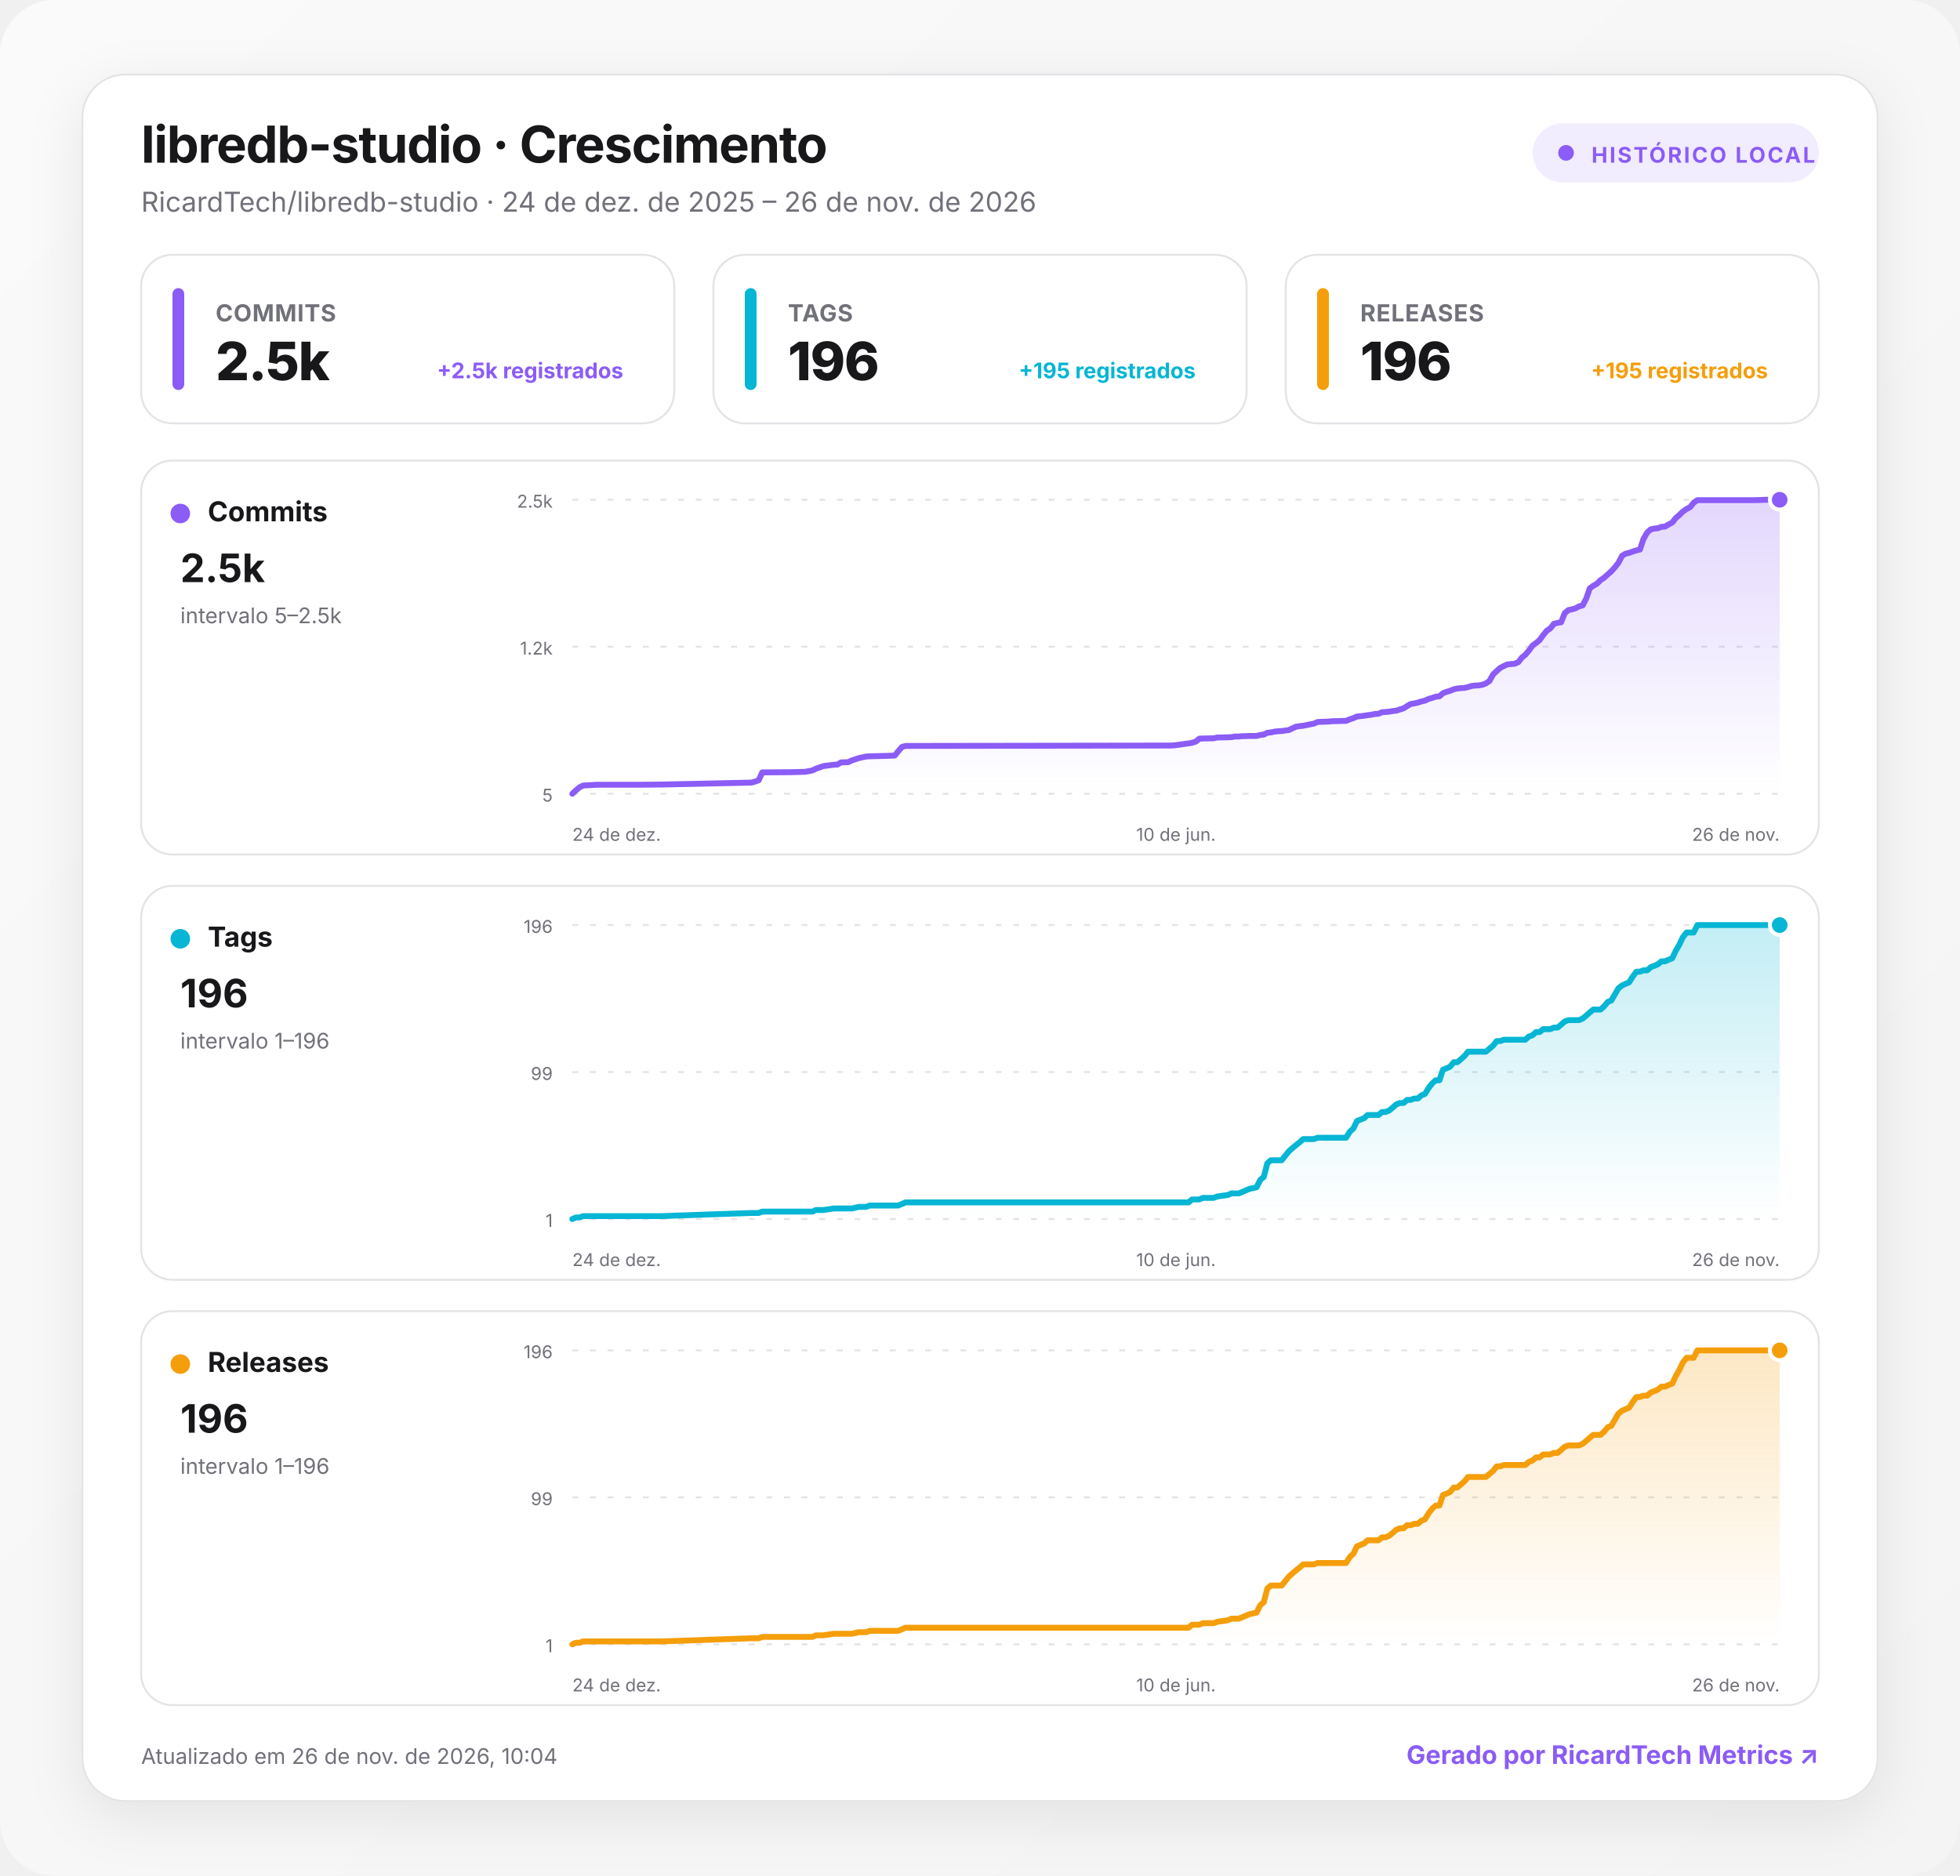
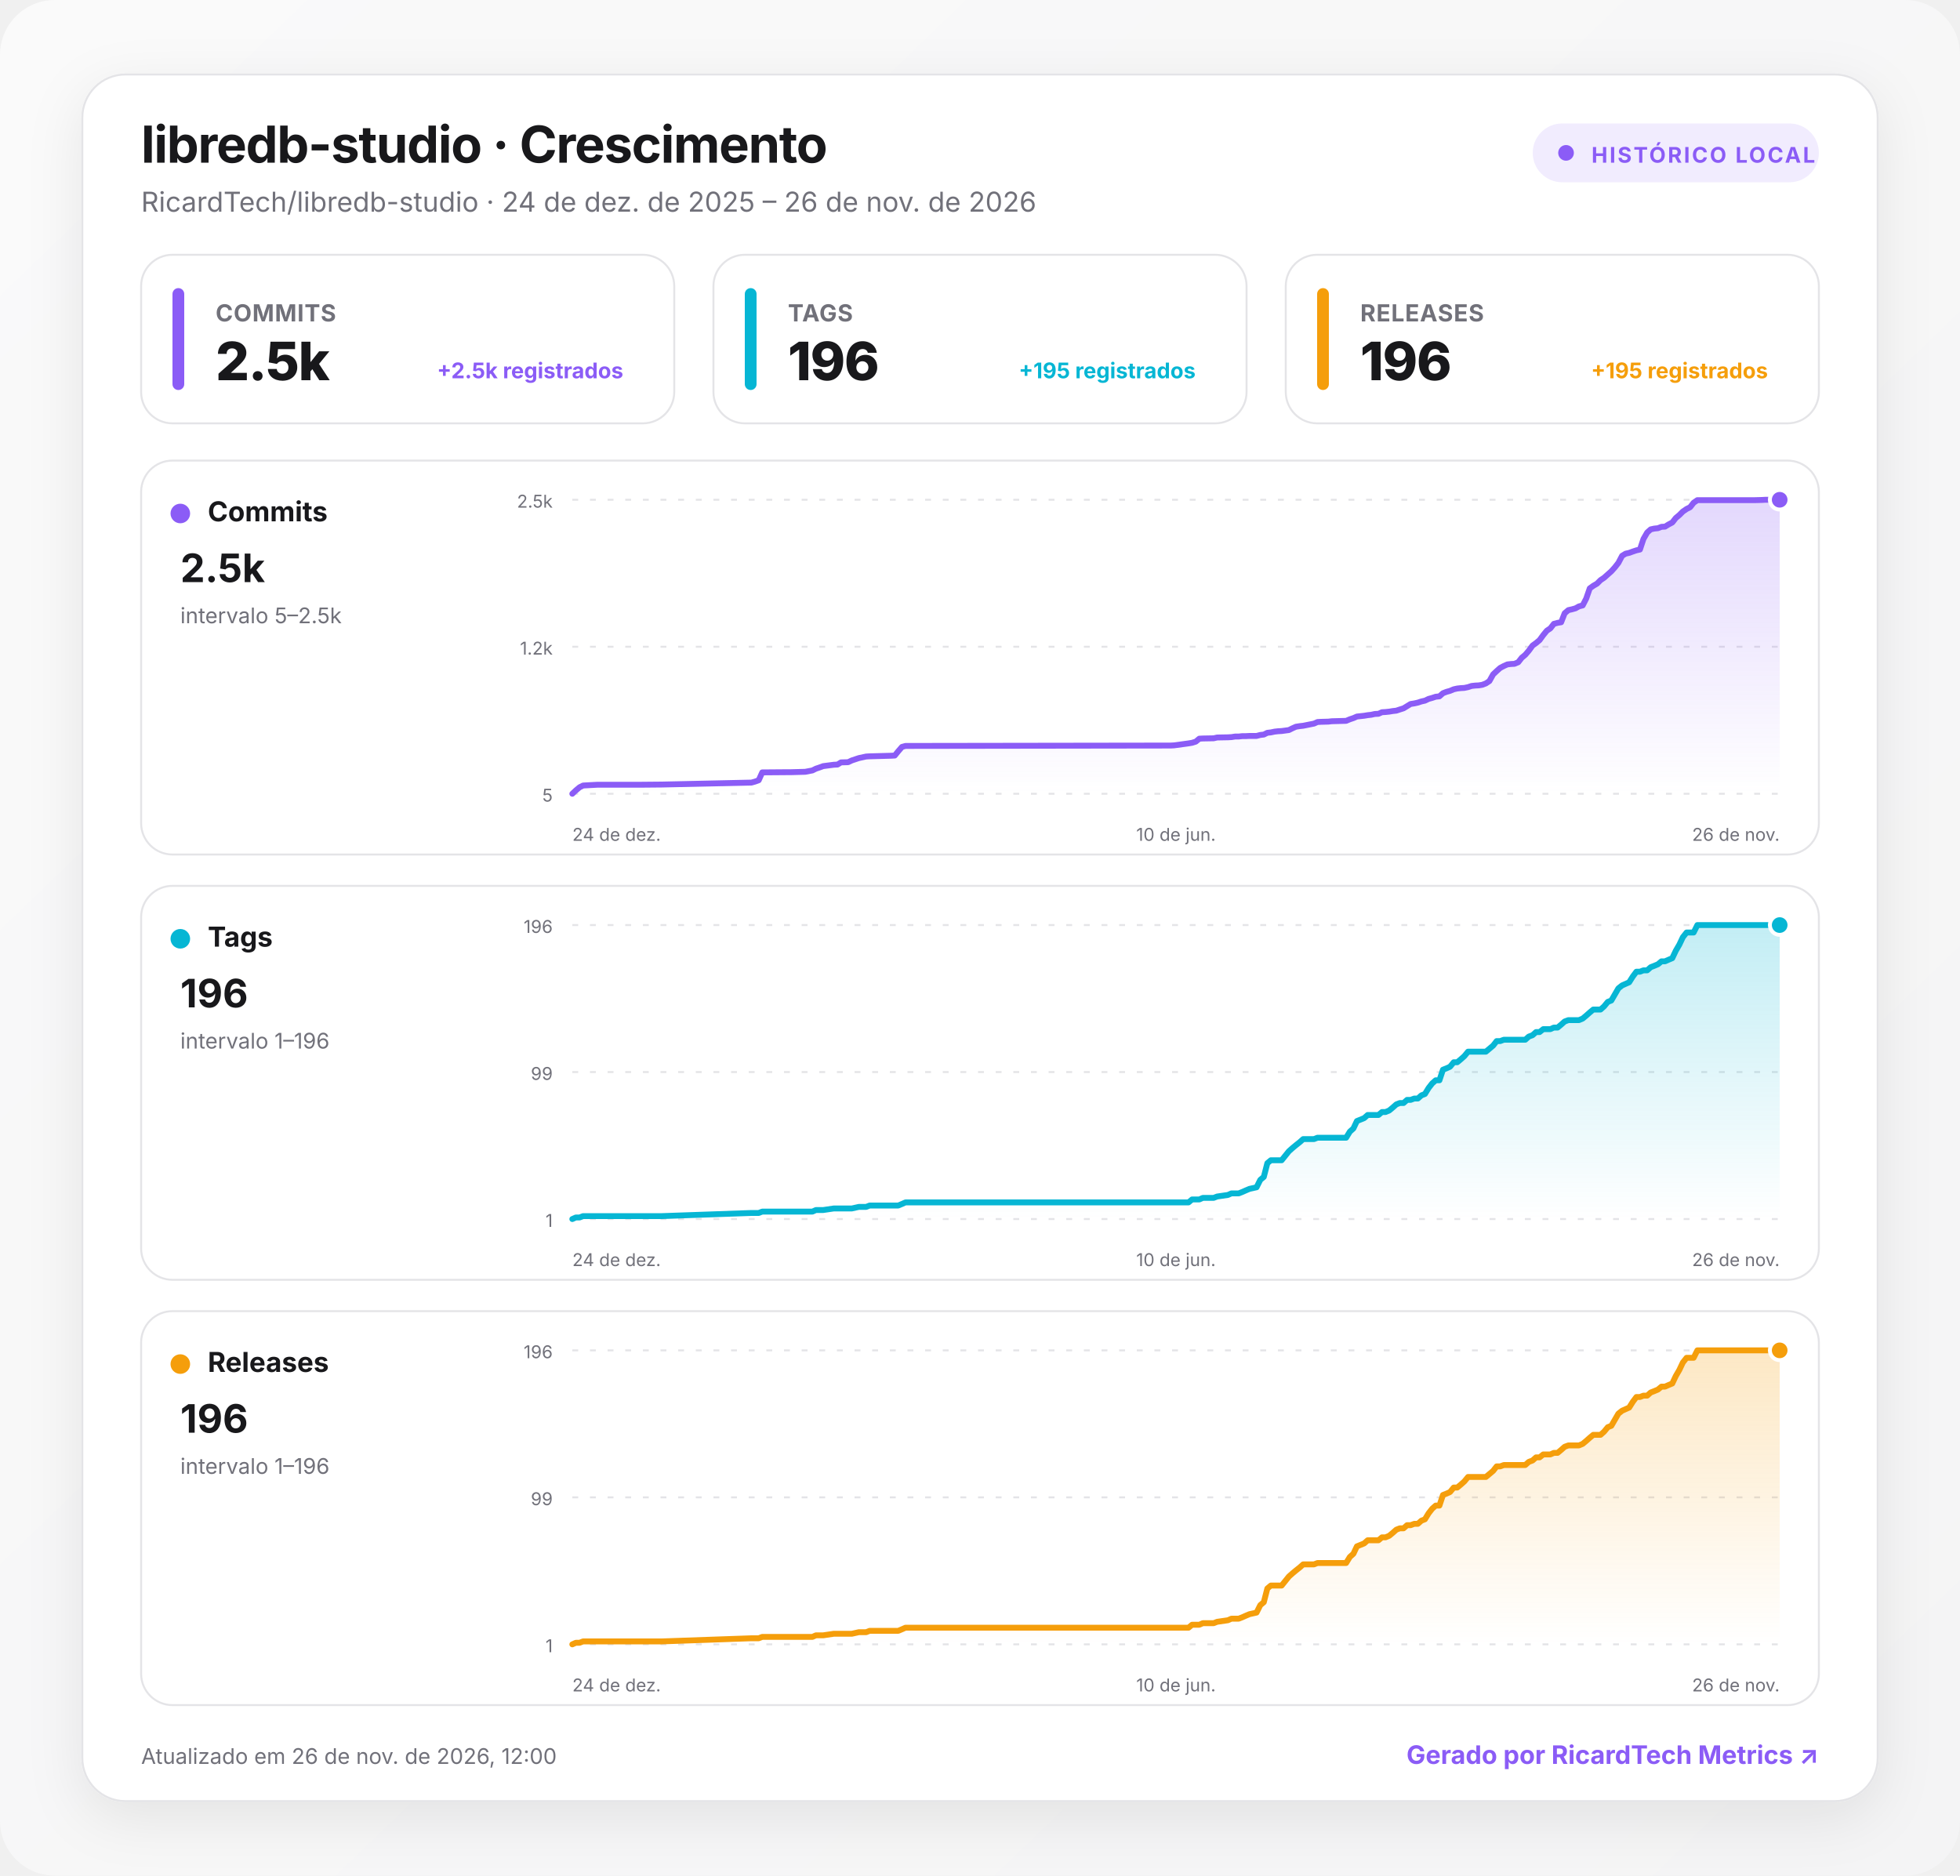
<svg xmlns="http://www.w3.org/2000/svg" width="1000" height="957" viewBox="0 0 1000 957" role="img" aria-labelledby="title desc">
  <defs>
    <linearGradient id="background" x1="0" y1="0" x2="1" y2="1">
      <stop offset="0" stop-color="#fafafa" />
      <stop offset="1" stop-color="#f4f4f5" />
    </linearGradient>
    <linearGradient id="fill-commits" x1="0" y1="0" x2="0" y2="1">
      <stop offset="0" stop-color="#8b5cf6" stop-opacity=".24" />
      <stop offset="1" stop-color="#8b5cf6" stop-opacity="0" />
    </linearGradient>
    <linearGradient id="fill-tags" x1="0" y1="0" x2="0" y2="1">
      <stop offset="0" stop-color="#06b6d4" stop-opacity=".24" />
      <stop offset="1" stop-color="#06b6d4" stop-opacity="0" />
    </linearGradient>
    <linearGradient id="fill-releases" x1="0" y1="0" x2="0" y2="1">
      <stop offset="0" stop-color="#f59e0b" stop-opacity=".24" />
      <stop offset="1" stop-color="#f59e0b" stop-opacity="0" />
    </linearGradient>
    <filter id="shadow" x="-10%" y="-10%" width="120%" height="130%">
      <feDropShadow dx="0" dy="8" stdDeviation="14" flood-color="#18181b" flood-opacity=".08" />
    </filter>
    <style>
      :root { color-scheme: light dark; }
      .bg { fill: url(#background); }
      .surface { fill: #ffffff; stroke: #e4e4e7; }
      .panel { fill: #ffffff; stroke: #e4e4e7; }
      .primary { fill: #18181b; }
      .secondary { fill: #71717a; }
      .grid { stroke: #e4e4e7; }
      text { font-family: Inter, ui-sans-serif, system-ui, -apple-system, BlinkMacSystemFont, "Segoe UI", Roboto, sans-serif; }
      @media (prefers-color-scheme: dark) {
        .bg { fill: #09090b; }
        .surface, .panel { fill: #111113; stroke: #27272a; }
        .primary { fill: #fafafa; }
        .secondary { fill: #a1a1aa; }
        .grid { stroke: #27272a; }
      }
    </style>
  </defs>
  <rect class="bg" width="1000" height="957" rx="28" />
  <g transform="translate(42 38)">
    <rect x="0" y="0" width="916" height="881" rx="22" class="surface" filter="url(#shadow)" />
    <text x="30" y="45" class="primary" font-size="26" font-weight="750" letter-spacing="-.5">libredb-studio · Crescimento</text>
    <text x="30" y="70" class="secondary" font-size="14">RicardTech/libredb-studio · 24 de dez. de 2025 – 26 de nov. de 2026</text>
    <g transform="translate(740 25)">
      <rect width="146" height="30" rx="15" fill="#8b5cf6" fill-opacity=".12" />
      <circle cx="17" cy="15" r="4" fill="#8b5cf6" />
      <text x="30" y="20" fill="#8b5cf6" font-size="11" font-weight="700" letter-spacing="1">HISTÓRICO LOCAL</text>
    </g>
    <g transform="translate(30 92)">
      <rect width="272" height="86" rx="16" class="panel" />
      <rect x="16" y="17" width="6" height="52" rx="3" fill="#8b5cf6" />
      <text x="38" y="34" class="secondary" font-size="12" font-weight="650" letter-spacing=".3">COMMITS</text>
      <text x="38" y="64" class="primary" font-size="27" font-weight="760" letter-spacing="-.5">2.5k</text>
      <text x="246" y="63" text-anchor="end" fill="#8b5cf6" font-size="11" font-weight="650">+2.5k registrados</text>
    </g>
    <g transform="translate(322 92)">
      <rect width="272" height="86" rx="16" class="panel" />
      <rect x="16" y="17" width="6" height="52" rx="3" fill="#06b6d4" />
      <text x="38" y="34" class="secondary" font-size="12" font-weight="650" letter-spacing=".3">TAGS</text>
      <text x="38" y="64" class="primary" font-size="27" font-weight="760" letter-spacing="-.5">196</text>
      <text x="246" y="63" text-anchor="end" fill="#06b6d4" font-size="11" font-weight="650">+195 registrados</text>
    </g>
    <g transform="translate(614 92)">
      <rect width="272" height="86" rx="16" class="panel" />
      <rect x="16" y="17" width="6" height="52" rx="3" fill="#f59e0b" />
      <text x="38" y="34" class="secondary" font-size="12" font-weight="650" letter-spacing=".3">RELEASES</text>
      <text x="38" y="64" class="primary" font-size="27" font-weight="760" letter-spacing="-.5">196</text>
      <text x="246" y="63" text-anchor="end" fill="#f59e0b" font-size="11" font-weight="650">+195 registrados</text>
    </g>
    <g transform="translate(30 197)">
      <rect width="856" height="201" rx="16" class="panel" />
      <circle cx="20" cy="27" r="5" fill="#8b5cf6" />
      <text x="34" y="31" class="primary" font-size="14" font-weight="700">Commits</text>
      <text x="20" y="62" class="primary" font-size="20" font-weight="750">2.5k</text>
      <text x="20" y="83" class="secondary" font-size="11">intervalo 5–2.5k</text>
      <line x1="220" x2="836" y1="20" y2="20" class="grid" stroke-width="1" stroke-dasharray="3 6" />
      <text x="210" y="24" text-anchor="end" class="secondary" font-size="9">2.5k</text>
      <line x1="220" x2="836" y1="95" y2="95" class="grid" stroke-width="1" stroke-dasharray="3 6" />
      <text x="210" y="99" text-anchor="end" class="secondary" font-size="9">1.2k</text>
      <line x1="220" x2="836" y1="170" y2="170" class="grid" stroke-width="1" stroke-dasharray="3 6" />
      <text x="210" y="174" text-anchor="end" class="secondary" font-size="9">5</text>
      <path d="M220 170 L221.8 168.3 L223.7 166.7 L225.5 165.8 L227.3 165.7 L229.1 165.6 L232.8 165.4 L254.7 165.4 L265.7 165.3 L311.4 164.3 L313.2 163.8 L315.1 163.1 L316.9 159.1 L329.7 159 L331.5 159 L338.8 158.8 L342.5 158.1 L344.3 157.2 L346.1 156.6 L348 155.9 L353.4 155.2 L355.3 155.1 L357.1 154 L360.7 153.9 L362.6 153 L366.2 151.8 L369.9 151 L371.7 150.9 L382.7 150.6 L384.5 150.5 L386.3 148.3 L388.2 146.1 L390 145.6 L525.3 145.4 L527.1 145.3 L534.4 144.3 L536.2 144 L538.1 143.4 L539.9 141.9 L541.7 141.8 L547.2 141.7 L549 141.3 L554.5 141.2 L556.3 141.1 L558.2 140.8 L560 140.8 L561.8 140.6 L563.6 140.6 L565.5 140.5 L569.1 140.5 L571 140 L572.8 139.8 L574.6 138.9 L576.4 138.7 L578.3 138.3 L580.1 138.1 L581.9 138 L585.6 137.5 L587.4 136.6 L589.2 135.8 L591.1 135.5 L592.9 135.3 L598.4 134.2 L600.2 133.4 L602 133.3 L605.7 133.2 L607.5 133 L614.8 132.8 L616.7 132 L618.5 131.4 L620.3 130.6 L624 130.2 L625.8 129.9 L627.6 129.7 L629.4 129.3 L631.3 129.2 L633.1 128.4 L634.9 128.3 L636.8 128.1 L638.6 127.8 L640.4 127.6 L642.2 127 L644.1 126.4 L645.9 125.3 L647.7 124.2 L649.6 123.9 L651.4 123.5 L653.2 122.9 L655 122.5 L656.9 121.6 L658.7 121.1 L660.5 120.5 L662.4 120.3 L664.2 118.7 L666 118 L667.8 117.5 L669.7 116.7 L671.5 116.3 L673.3 116.1 L675.1 116 L677 115.6 L678.8 115 L680.6 114.8 L682.5 114.7 L684.3 114.4 L686.1 113.7 L687.9 112.5 L689.8 109.1 L691.6 107.4 L693.4 105.8 L695.3 104.8 L697.1 104 L698.9 103.8 L700.7 103.7 L702.6 102.9 L704.4 100.6 L706.2 99.1 L708 97 L709.9 94.4 L711.7 93.1 L713.5 91.6 L715.4 89 L717.2 86.8 L719 85.6 L720.8 83.3 L722.7 82.8 L724.5 82.5 L726.3 77.9 L728.2 76.3 L730 75.9 L731.8 75.4 L733.6 74.4 L735.5 73.9 L737.3 70.4 L739.1 65.2 L740.9 63.9 L742.8 62.8 L744.6 61 L746.4 59.8 L748.3 58.1 L750.1 56.5 L751.9 54.5 L753.7 52.2 L755.6 48.6 L757.4 47.5 L759.2 47.1 L761.1 46.4 L762.9 45.8 L764.7 45.4 L766.5 40 L768.4 36.7 L770.2 35.1 L772 34.7 L773.9 34.5 L775.7 33.8 L777.5 33.7 L779.3 32.6 L781.2 31.6 L783 29.3 L784.8 27.8 L786.6 26 L788.5 24.7 L790.3 23.8 L792.1 21.5 L794 20.2 L823.2 20.2 L826.9 20.1 L828.7 20 L836 20 L836 170 L220 170 Z" fill="url(#fill-commits)" />
      <path d="M220 170 L221.8 168.3 L223.7 166.7 L225.5 165.8 L227.3 165.7 L229.1 165.6 L232.8 165.4 L254.7 165.4 L265.7 165.3 L311.4 164.3 L313.2 163.8 L315.1 163.1 L316.9 159.1 L329.7 159 L331.5 159 L338.8 158.8 L342.5 158.1 L344.3 157.2 L346.1 156.6 L348 155.9 L353.4 155.2 L355.3 155.1 L357.1 154 L360.7 153.9 L362.6 153 L366.2 151.8 L369.9 151 L371.7 150.9 L382.7 150.6 L384.5 150.5 L386.3 148.3 L388.2 146.1 L390 145.6 L525.3 145.4 L527.1 145.3 L534.4 144.3 L536.2 144 L538.1 143.4 L539.9 141.9 L541.7 141.8 L547.2 141.7 L549 141.3 L554.5 141.2 L556.3 141.1 L558.2 140.8 L560 140.8 L561.8 140.6 L563.6 140.6 L565.5 140.5 L569.1 140.5 L571 140 L572.8 139.8 L574.6 138.9 L576.4 138.7 L578.3 138.3 L580.1 138.1 L581.9 138 L585.6 137.5 L587.4 136.6 L589.2 135.8 L591.1 135.5 L592.9 135.3 L598.4 134.2 L600.2 133.4 L602 133.3 L605.7 133.2 L607.5 133 L614.8 132.8 L616.7 132 L618.5 131.4 L620.3 130.6 L624 130.2 L625.8 129.9 L627.6 129.7 L629.4 129.3 L631.3 129.2 L633.1 128.4 L634.9 128.3 L636.8 128.1 L638.6 127.8 L640.4 127.6 L642.2 127 L644.1 126.4 L645.9 125.3 L647.7 124.2 L649.6 123.9 L651.4 123.5 L653.2 122.9 L655 122.5 L656.9 121.6 L658.7 121.1 L660.5 120.5 L662.4 120.3 L664.2 118.7 L666 118 L667.8 117.5 L669.7 116.7 L671.5 116.3 L673.3 116.1 L675.1 116 L677 115.6 L678.8 115 L680.6 114.8 L682.5 114.7 L684.3 114.4 L686.1 113.7 L687.9 112.5 L689.8 109.1 L691.6 107.4 L693.4 105.8 L695.3 104.8 L697.1 104 L698.9 103.8 L700.7 103.7 L702.6 102.9 L704.4 100.6 L706.2 99.1 L708 97 L709.9 94.4 L711.7 93.1 L713.5 91.6 L715.4 89 L717.2 86.8 L719 85.6 L720.8 83.3 L722.7 82.8 L724.5 82.5 L726.3 77.9 L728.2 76.3 L730 75.9 L731.8 75.4 L733.6 74.4 L735.5 73.9 L737.3 70.4 L739.1 65.2 L740.9 63.9 L742.8 62.8 L744.6 61 L746.4 59.8 L748.3 58.1 L750.1 56.5 L751.9 54.5 L753.7 52.2 L755.6 48.6 L757.4 47.5 L759.2 47.1 L761.1 46.4 L762.9 45.8 L764.7 45.4 L766.5 40 L768.4 36.7 L770.2 35.1 L772 34.7 L773.9 34.5 L775.7 33.8 L777.5 33.7 L779.3 32.6 L781.2 31.6 L783 29.3 L784.8 27.8 L786.6 26 L788.5 24.7 L790.3 23.8 L792.1 21.5 L794 20.2 L823.2 20.2 L826.9 20.1 L828.7 20 L836 20" fill="none" stroke="#8b5cf6" stroke-width="3" stroke-linecap="round" stroke-linejoin="round" />
      <circle cx="836" cy="20" r="5" fill="#8b5cf6" stroke="#fff" stroke-width="2" />
      <text x="220" y="194" text-anchor="start" class="secondary" font-size="9">24 de dez.</text>
      <text x="528" y="194" text-anchor="middle" class="secondary" font-size="9">10 de jun.</text>
      <text x="836" y="194" text-anchor="end" class="secondary" font-size="9">26 de nov.</text>
    </g>
    <g transform="translate(30 414)">
      <rect width="856" height="201" rx="16" class="panel" />
      <circle cx="20" cy="27" r="5" fill="#06b6d4" />
      <text x="34" y="31" class="primary" font-size="14" font-weight="700">Tags</text>
      <text x="20" y="62" class="primary" font-size="20" font-weight="750">196</text>
      <text x="20" y="83" class="secondary" font-size="11">intervalo 1–196</text>
      <line x1="220" x2="836" y1="20" y2="20" class="grid" stroke-width="1" stroke-dasharray="3 6" />
      <text x="210" y="24" text-anchor="end" class="secondary" font-size="9">196</text>
      <line x1="220" x2="836" y1="95" y2="95" class="grid" stroke-width="1" stroke-dasharray="3 6" />
      <text x="210" y="99" text-anchor="end" class="secondary" font-size="9">99</text>
      <line x1="220" x2="836" y1="170" y2="170" class="grid" stroke-width="1" stroke-dasharray="3 6" />
      <text x="210" y="174" text-anchor="end" class="secondary" font-size="9">1</text>
      <path d="M220 170 L221.8 169.2 L223.7 169.2 L225.5 168.5 L227.3 168.5 L229.1 168.5 L232.8 168.5 L254.7 168.5 L265.7 168.5 L311.4 166.9 L313.2 166.9 L315.1 166.9 L316.9 166.2 L329.7 166.2 L331.5 166.2 L338.8 166.2 L342.5 166.2 L344.3 165.4 L346.1 165.4 L348 165.4 L353.4 164.6 L355.3 164.6 L357.1 164.6 L360.7 164.6 L362.6 164.6 L366.2 163.8 L369.9 163.8 L371.7 163.1 L382.7 163.1 L384.5 163.1 L386.3 163.1 L388.2 162.3 L390 161.5 L525.3 161.5 L527.1 161.5 L534.4 161.5 L536.2 160 L538.1 160 L539.9 160 L541.7 159.2 L547.2 159.2 L549 158.5 L554.5 157.7 L556.3 156.9 L558.2 156.9 L560 156.9 L561.8 156.2 L563.6 155.4 L565.5 154.6 L569.1 153.8 L571 150 L572.8 148.5 L574.6 141.5 L576.4 140 L578.3 140 L580.1 140 L581.9 140 L585.6 135.4 L587.4 133.8 L589.2 132.3 L591.1 130.8 L592.9 129.2 L598.4 129.2 L600.2 128.5 L602 128.5 L605.7 128.5 L607.5 128.5 L614.8 128.5 L616.7 125.4 L618.5 123.8 L620.3 120 L624 118.5 L625.8 116.9 L627.6 116.9 L629.4 116.9 L631.3 116.9 L633.1 115.4 L634.9 115.4 L636.8 114.6 L638.6 113.1 L640.4 111.5 L642.2 110.8 L644.1 110.8 L645.9 109.2 L647.7 109.2 L649.6 108.5 L651.4 108.5 L653.2 106.9 L655 106.2 L656.9 103.1 L658.7 100.8 L660.5 99.2 L662.4 99.2 L664.2 93.8 L666 93.1 L667.8 92.3 L669.7 90 L671.5 90 L673.3 88.5 L675.1 86.9 L677 84.6 L678.8 84.6 L680.6 84.6 L682.5 84.6 L684.3 84.6 L686.1 84.6 L687.9 83.1 L689.8 81.5 L691.6 79.2 L693.4 79.2 L695.3 78.5 L697.1 78.5 L698.9 78.5 L700.7 78.5 L702.6 78.5 L704.4 78.5 L706.2 78.5 L708 76.9 L709.9 76.2 L711.7 74.6 L713.5 74.6 L715.4 73.1 L717.2 73.1 L719 73.1 L720.8 72.3 L722.7 72.3 L724.5 70.8 L726.3 69.2 L728.2 68.5 L730 68.5 L731.8 68.5 L733.6 68.5 L735.5 67.7 L737.3 66.2 L739.1 64.6 L740.9 63.1 L742.8 63.1 L744.6 63.1 L746.4 61.5 L748.3 59.2 L750.1 58.5 L751.9 55.4 L753.7 52.3 L755.6 50.8 L757.4 50 L759.2 49.2 L761.1 46.2 L762.9 43.8 L764.7 43.8 L766.5 43.1 L768.4 43.1 L770.2 41.5 L772 40.8 L773.9 40 L775.7 38.5 L777.5 38.5 L779.3 37.7 L781.2 36.9 L783 33.1 L784.8 30 L786.6 26.2 L788.5 23.8 L790.3 23.8 L792.1 23.8 L794 20 L823.2 20 L826.9 20 L828.7 20 L836 20 L836 170 L220 170 Z" fill="url(#fill-tags)" />
      <path d="M220 170 L221.8 169.2 L223.7 169.2 L225.5 168.5 L227.3 168.5 L229.1 168.5 L232.8 168.5 L254.7 168.5 L265.7 168.5 L311.4 166.9 L313.2 166.9 L315.1 166.9 L316.9 166.2 L329.7 166.2 L331.5 166.2 L338.8 166.2 L342.5 166.2 L344.3 165.4 L346.1 165.4 L348 165.4 L353.4 164.6 L355.3 164.6 L357.1 164.6 L360.7 164.6 L362.6 164.6 L366.2 163.8 L369.9 163.8 L371.7 163.1 L382.7 163.1 L384.5 163.1 L386.3 163.1 L388.2 162.3 L390 161.5 L525.3 161.5 L527.1 161.5 L534.4 161.5 L536.2 160 L538.1 160 L539.9 160 L541.7 159.2 L547.2 159.2 L549 158.5 L554.5 157.7 L556.3 156.9 L558.2 156.9 L560 156.9 L561.8 156.2 L563.6 155.4 L565.5 154.6 L569.1 153.8 L571 150 L572.8 148.5 L574.6 141.5 L576.4 140 L578.3 140 L580.1 140 L581.9 140 L585.6 135.4 L587.4 133.8 L589.2 132.3 L591.1 130.8 L592.9 129.2 L598.4 129.2 L600.2 128.5 L602 128.5 L605.7 128.5 L607.5 128.5 L614.8 128.5 L616.7 125.4 L618.5 123.8 L620.3 120 L624 118.5 L625.8 116.9 L627.6 116.9 L629.4 116.9 L631.3 116.9 L633.1 115.4 L634.9 115.4 L636.8 114.6 L638.6 113.1 L640.4 111.5 L642.2 110.8 L644.1 110.8 L645.9 109.2 L647.7 109.2 L649.6 108.5 L651.4 108.5 L653.2 106.9 L655 106.2 L656.9 103.1 L658.7 100.8 L660.5 99.2 L662.4 99.2 L664.2 93.8 L666 93.1 L667.8 92.3 L669.7 90 L671.5 90 L673.3 88.5 L675.1 86.9 L677 84.6 L678.8 84.6 L680.6 84.6 L682.5 84.6 L684.3 84.6 L686.1 84.6 L687.9 83.1 L689.8 81.5 L691.6 79.2 L693.4 79.2 L695.3 78.5 L697.1 78.5 L698.9 78.5 L700.7 78.5 L702.6 78.5 L704.4 78.5 L706.2 78.5 L708 76.9 L709.9 76.2 L711.7 74.6 L713.5 74.6 L715.4 73.1 L717.2 73.1 L719 73.1 L720.8 72.3 L722.7 72.3 L724.5 70.8 L726.3 69.2 L728.2 68.5 L730 68.5 L731.8 68.5 L733.6 68.5 L735.5 67.7 L737.3 66.2 L739.1 64.6 L740.9 63.1 L742.8 63.1 L744.6 63.1 L746.4 61.5 L748.3 59.2 L750.1 58.5 L751.9 55.4 L753.7 52.3 L755.6 50.8 L757.4 50 L759.2 49.2 L761.1 46.2 L762.9 43.8 L764.7 43.8 L766.5 43.1 L768.4 43.1 L770.2 41.5 L772 40.8 L773.9 40 L775.7 38.5 L777.5 38.5 L779.3 37.7 L781.2 36.9 L783 33.1 L784.8 30 L786.6 26.2 L788.5 23.8 L790.3 23.8 L792.1 23.8 L794 20 L823.2 20 L826.9 20 L828.7 20 L836 20" fill="none" stroke="#06b6d4" stroke-width="3" stroke-linecap="round" stroke-linejoin="round" />
      <circle cx="836" cy="20" r="5" fill="#06b6d4" stroke="#fff" stroke-width="2" />
      <text x="220" y="194" text-anchor="start" class="secondary" font-size="9">24 de dez.</text>
      <text x="528" y="194" text-anchor="middle" class="secondary" font-size="9">10 de jun.</text>
      <text x="836" y="194" text-anchor="end" class="secondary" font-size="9">26 de nov.</text>
    </g>
    <g transform="translate(30 631)">
      <rect width="856" height="201" rx="16" class="panel" />
      <circle cx="20" cy="27" r="5" fill="#f59e0b" />
      <text x="34" y="31" class="primary" font-size="14" font-weight="700">Releases</text>
      <text x="20" y="62" class="primary" font-size="20" font-weight="750">196</text>
      <text x="20" y="83" class="secondary" font-size="11">intervalo 1–196</text>
      <line x1="220" x2="836" y1="20" y2="20" class="grid" stroke-width="1" stroke-dasharray="3 6" />
      <text x="210" y="24" text-anchor="end" class="secondary" font-size="9">196</text>
      <line x1="220" x2="836" y1="95" y2="95" class="grid" stroke-width="1" stroke-dasharray="3 6" />
      <text x="210" y="99" text-anchor="end" class="secondary" font-size="9">99</text>
      <line x1="220" x2="836" y1="170" y2="170" class="grid" stroke-width="1" stroke-dasharray="3 6" />
      <text x="210" y="174" text-anchor="end" class="secondary" font-size="9">1</text>
      <path d="M220 170 L221.8 169.2 L223.7 169.2 L225.5 168.5 L227.3 168.5 L229.1 168.5 L232.8 168.5 L254.7 168.5 L265.7 168.5 L311.4 166.9 L313.2 166.9 L315.1 166.9 L316.9 166.2 L329.7 166.2 L331.5 166.2 L338.8 166.2 L342.5 166.2 L344.3 165.4 L346.1 165.4 L348 165.4 L353.4 164.6 L355.3 164.6 L357.1 164.6 L360.7 164.6 L362.6 164.6 L366.2 163.8 L369.9 163.8 L371.7 163.1 L382.7 163.1 L384.5 163.1 L386.3 163.1 L388.2 162.3 L390 161.5 L525.3 161.5 L527.1 161.5 L534.4 161.5 L536.2 160 L538.1 160 L539.9 160 L541.7 159.2 L547.2 159.2 L549 158.5 L554.5 157.7 L556.3 156.9 L558.2 156.9 L560 156.9 L561.8 156.2 L563.6 155.4 L565.5 154.6 L569.1 153.8 L571 150 L572.8 148.5 L574.6 141.5 L576.4 140 L578.3 140 L580.1 140 L581.9 140 L585.6 135.4 L587.4 133.8 L589.2 132.3 L591.1 130.8 L592.9 129.2 L598.4 129.2 L600.2 128.5 L602 128.5 L605.7 128.5 L607.5 128.5 L614.8 128.5 L616.7 125.4 L618.5 123.8 L620.3 120 L624 118.5 L625.8 116.9 L627.6 116.9 L629.4 116.9 L631.3 116.9 L633.1 115.4 L634.9 115.4 L636.8 114.6 L638.6 113.1 L640.4 111.5 L642.2 110.8 L644.1 110.8 L645.9 109.2 L647.7 109.2 L649.6 108.5 L651.4 108.5 L653.2 106.9 L655 106.2 L656.9 103.1 L658.7 100.8 L660.5 99.2 L662.4 99.2 L664.2 93.8 L666 93.1 L667.8 92.3 L669.7 90 L671.5 90 L673.3 88.5 L675.1 86.9 L677 84.6 L678.8 84.6 L680.6 84.6 L682.5 84.6 L684.3 84.6 L686.1 84.6 L687.9 83.1 L689.8 81.5 L691.6 79.2 L693.4 79.2 L695.3 78.5 L697.1 78.5 L698.9 78.5 L700.7 78.5 L702.6 78.5 L704.4 78.5 L706.2 78.5 L708 76.9 L709.9 76.2 L711.7 74.6 L713.5 74.6 L715.4 73.1 L717.2 73.1 L719 73.1 L720.8 72.3 L722.7 72.3 L724.5 70.8 L726.3 69.2 L728.2 68.5 L730 68.5 L731.8 68.5 L733.6 68.5 L735.5 67.7 L737.3 66.2 L739.1 64.6 L740.9 63.1 L742.8 63.1 L744.6 63.1 L746.4 61.5 L748.3 59.2 L750.1 58.5 L751.9 55.4 L753.7 52.3 L755.6 50.8 L757.4 50 L759.2 49.2 L761.1 46.2 L762.9 43.8 L764.7 43.8 L766.5 43.1 L768.4 43.1 L770.2 41.5 L772 40.8 L773.9 40 L775.7 38.5 L777.5 38.5 L779.3 37.7 L781.2 36.9 L783 33.1 L784.8 30 L786.6 26.2 L788.5 23.8 L790.3 23.8 L792.1 23.8 L794 20 L823.2 20 L826.9 20 L828.7 20 L836 20 L836 170 L220 170 Z" fill="url(#fill-releases)" />
      <path d="M220 170 L221.8 169.2 L223.7 169.2 L225.5 168.5 L227.3 168.5 L229.1 168.5 L232.8 168.5 L254.7 168.5 L265.7 168.5 L311.4 166.9 L313.2 166.9 L315.1 166.9 L316.9 166.2 L329.7 166.2 L331.5 166.2 L338.8 166.2 L342.5 166.2 L344.3 165.4 L346.1 165.4 L348 165.4 L353.4 164.6 L355.3 164.6 L357.1 164.6 L360.7 164.6 L362.6 164.6 L366.2 163.8 L369.9 163.8 L371.7 163.1 L382.7 163.1 L384.5 163.1 L386.3 163.1 L388.2 162.3 L390 161.5 L525.3 161.5 L527.1 161.5 L534.4 161.5 L536.2 160 L538.1 160 L539.9 160 L541.7 159.2 L547.2 159.2 L549 158.5 L554.5 157.7 L556.3 156.9 L558.2 156.9 L560 156.9 L561.8 156.2 L563.6 155.4 L565.5 154.6 L569.1 153.8 L571 150 L572.8 148.5 L574.6 141.5 L576.4 140 L578.3 140 L580.1 140 L581.9 140 L585.6 135.4 L587.4 133.8 L589.2 132.3 L591.1 130.8 L592.9 129.2 L598.4 129.2 L600.2 128.5 L602 128.5 L605.7 128.5 L607.5 128.5 L614.8 128.5 L616.7 125.4 L618.5 123.8 L620.3 120 L624 118.5 L625.8 116.9 L627.6 116.9 L629.4 116.9 L631.3 116.9 L633.1 115.4 L634.9 115.4 L636.8 114.6 L638.6 113.1 L640.4 111.5 L642.2 110.8 L644.1 110.8 L645.9 109.2 L647.7 109.2 L649.6 108.5 L651.4 108.5 L653.2 106.9 L655 106.2 L656.9 103.1 L658.7 100.8 L660.5 99.2 L662.4 99.2 L664.2 93.8 L666 93.1 L667.8 92.3 L669.7 90 L671.5 90 L673.3 88.5 L675.1 86.9 L677 84.6 L678.8 84.6 L680.6 84.6 L682.5 84.6 L684.3 84.6 L686.1 84.6 L687.9 83.1 L689.8 81.5 L691.6 79.2 L693.4 79.2 L695.3 78.5 L697.1 78.5 L698.9 78.5 L700.7 78.5 L702.6 78.5 L704.4 78.5 L706.2 78.5 L708 76.9 L709.9 76.2 L711.7 74.6 L713.5 74.6 L715.4 73.1 L717.2 73.1 L719 73.1 L720.8 72.3 L722.7 72.3 L724.5 70.8 L726.3 69.2 L728.2 68.5 L730 68.5 L731.8 68.5 L733.6 68.5 L735.5 67.7 L737.3 66.2 L739.1 64.6 L740.9 63.1 L742.8 63.1 L744.6 63.1 L746.4 61.5 L748.3 59.2 L750.1 58.5 L751.9 55.4 L753.7 52.3 L755.6 50.8 L757.4 50 L759.2 49.2 L761.1 46.2 L762.9 43.8 L764.7 43.8 L766.5 43.1 L768.4 43.1 L770.2 41.5 L772 40.8 L773.9 40 L775.7 38.5 L777.5 38.5 L779.3 37.7 L781.2 36.9 L783 33.1 L784.8 30 L786.6 26.2 L788.5 23.8 L790.3 23.8 L792.1 23.8 L794 20 L823.2 20 L826.9 20 L828.7 20 L836 20" fill="none" stroke="#f59e0b" stroke-width="3" stroke-linecap="round" stroke-linejoin="round" />
      <circle cx="836" cy="20" r="5" fill="#f59e0b" stroke="#fff" stroke-width="2" />
      <text x="220" y="194" text-anchor="start" class="secondary" font-size="9">24 de dez.</text>
      <text x="528" y="194" text-anchor="middle" class="secondary" font-size="9">10 de jun.</text>
      <text x="836" y="194" text-anchor="end" class="secondary" font-size="9">26 de nov.</text>
    </g>
-     <text x="30" y="862" class="secondary" font-size="11">Atualizado em 26 de nov. de 2026, 10:04</text>
+     <text x="30" y="862" class="secondary" font-size="11">Atualizado em 26 de nov. de 2026, 12:00</text>
    <a href="https://git.ricardtech.top/RicardTech/ricardtech-metrics" target="_blank" aria-label="Abrir projeto RicardTech Metrics">
      <text x="886" y="862" fill="#8b5cf6" text-anchor="end" font-size="13" font-weight="700">Gerado por RicardTech Metrics ↗</text>
    </a>
  </g>
</svg>
